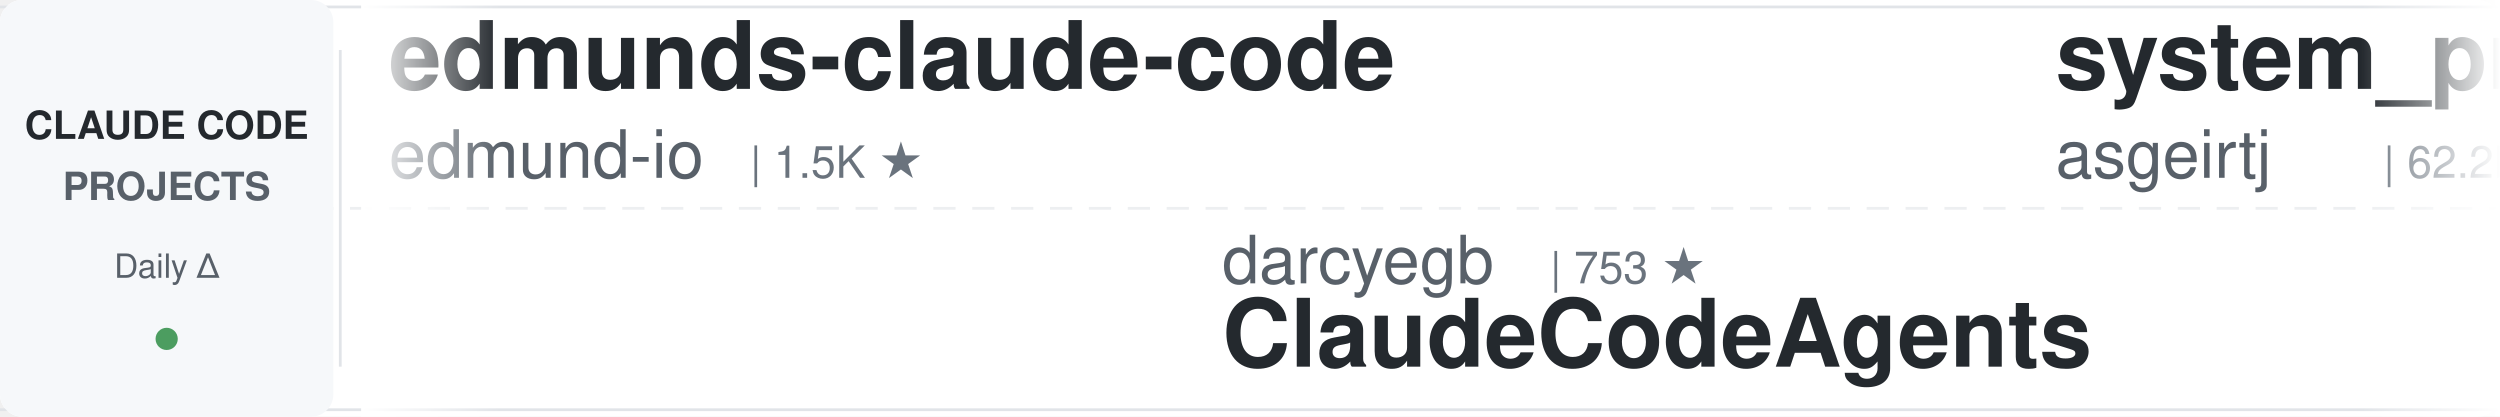
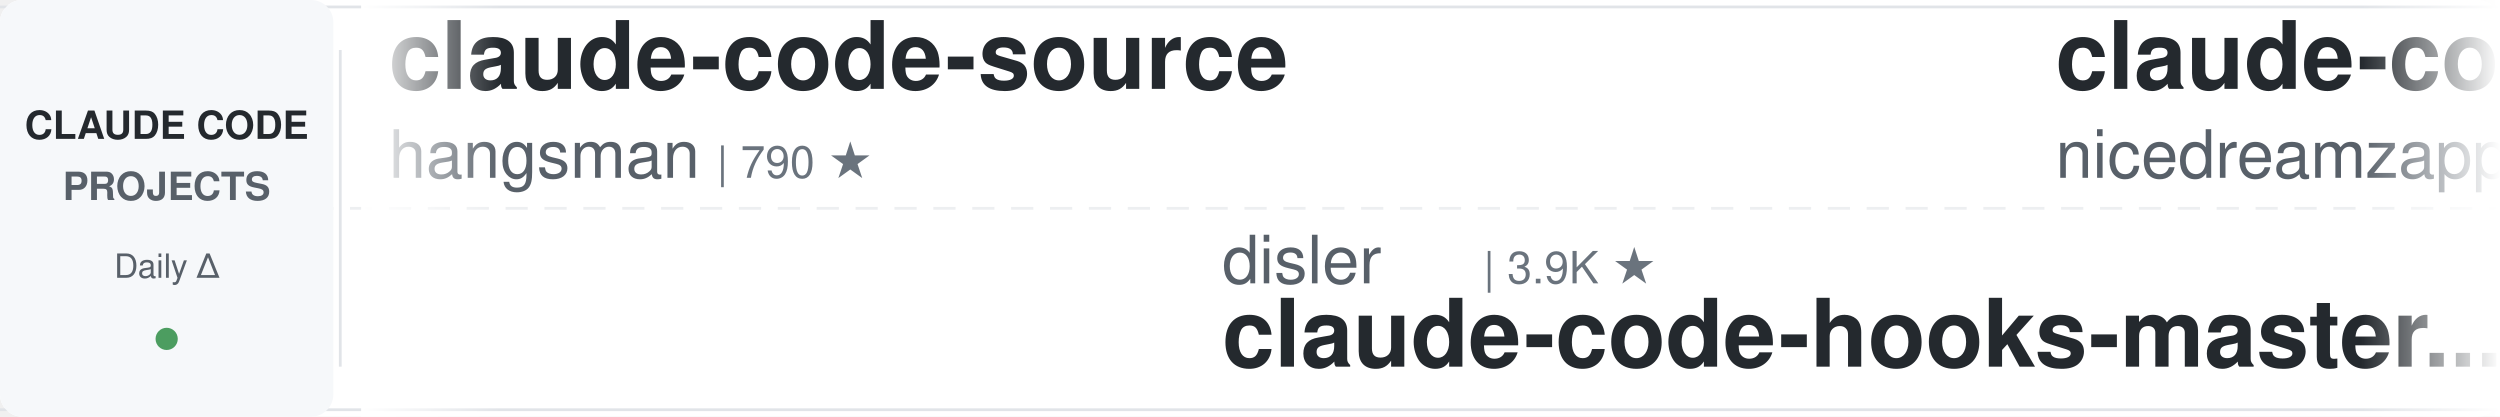
<svg xmlns="http://www.w3.org/2000/svg" width="900" height="150">
  <defs>
    <linearGradient id="leftFade" x1="0%" y1="0%" x2="100%" y2="0%">
      <stop offset="0%" style="stop-color:#ffffff;stop-opacity:1" />
      <stop offset="100%" style="stop-color:#ffffff;stop-opacity:0" />
    </linearGradient>
    <linearGradient id="rightFade" x1="0%" y1="0%" x2="100%" y2="0%">
      <stop offset="0%" style="stop-color:#ffffff;stop-opacity:0" />
      <stop offset="100%" style="stop-color:#ffffff;stop-opacity:1" />
    </linearGradient>
  </defs>
  <rect width="900" height="150" fill="#ffffff" rx="8" />
  <rect x="0" y="2" width="900" height="1" fill="#e1e4e8" />
  <rect x="0" y="147" width="900" height="1" fill="#e1e4e8" />
  <line x1="0" y1="75" x2="900" y2="75" stroke="#e1e4e8" stroke-width="1" stroke-dasharray="8 6" opacity="0.6" />
  <rect x="0" y="0" width="120" height="150" fill="#f6f8fa" rx="8" />
  <text x="60" y="50" font-family="-apple-system, BlinkMacSystemFont, 'Segoe UI', Helvetica, Arial, sans-serif" font-size="14" font-weight="600" fill="#24292e" text-anchor="middle">CLAUDE CODE</text>
  <text x="60" y="72" font-family="-apple-system, BlinkMacSystemFont, 'Segoe UI', Helvetica, Arial, sans-serif" font-size="14" font-weight="600" fill="#586069" text-anchor="middle">PROJECTS</text>
  <text x="60" y="100" font-family="-apple-system, BlinkMacSystemFont, 'Segoe UI', Helvetica, Arial, sans-serif" font-size="12" font-weight="500" fill="#586069" text-anchor="middle">Daily Δ</text>
  <circle cx="60" cy="122" r="4" fill="#22863a" opacity="0.8" />
  <rect x="122" y="18" width="1" height="114" fill="#e1e4e8" />
  <clipPath id="tickerClip">
    <rect x="130" y="0" width="770" height="150" />
  </clipPath>
  <g clip-path="url(#tickerClip)">
    <g id="tickerItems">
      <animateTransform attributeName="transform" attributeType="XML" type="translate" from="0 0" to="-3000 0" dur="54s" repeatCount="indefinite" />
      <g transform="translate(0, 0)">
-         <text x="140" y="32" font-family="-apple-system, BlinkMacSystemFont, 'Segoe UI', Helvetica, Arial, sans-serif" font-size="34" font-weight="600" fill="#24292e">edmunds-claude-code</text>
-         <text x="140" y="64" font-family="-apple-system, BlinkMacSystemFont, 'Segoe UI', Helvetica, Arial, sans-serif" font-size="24" font-weight="400" fill="#586069">edmund-io</text>
-         <text x="270" y="64" font-family="-apple-system, BlinkMacSystemFont, 'Segoe UI', Helvetica, Arial, sans-serif" font-size="16" font-weight="500" fill="#6a737d">| 1.5K ★</text>
+         <text x="140" y="32" font-family="-apple-system, BlinkMacSystemFont, 'Segoe UI', Helvetica, Arial, sans-serif" font-size="34" font-weight="600" fill="#24292e">claude-code-source</text>
+         <text x="140" y="64" font-family="-apple-system, BlinkMacSystemFont, 'Segoe UI', Helvetica, Arial, sans-serif" font-size="24" font-weight="400" fill="#586069">hangsman</text>
+         <text x="258" y="64" font-family="-apple-system, BlinkMacSystemFont, 'Segoe UI', Helvetica, Arial, sans-serif" font-size="16" font-weight="500" fill="#6a737d">| 790 ★</text>
      </g>
      <g transform="translate(300, 0)">
-         <text x="140" y="102" font-family="-apple-system, BlinkMacSystemFont, 'Segoe UI', Helvetica, Arial, sans-serif" font-size="24" font-weight="400" fill="#586069">darcyegb</text>
-         <text x="258" y="102" font-family="-apple-system, BlinkMacSystemFont, 'Segoe UI', Helvetica, Arial, sans-serif" font-size="16" font-weight="500" fill="#6a737d">| 753 ★</text>
-         <text x="140" y="132" font-family="-apple-system, BlinkMacSystemFont, 'Segoe UI', Helvetica, Arial, sans-serif" font-size="34" font-weight="600" fill="#24292e">ClaudeCodeAgents</text>
+         <text x="140" y="102" font-family="-apple-system, BlinkMacSystemFont, 'Segoe UI', Helvetica, Arial, sans-serif" font-size="24" font-weight="400" fill="#586069">disler</text>
+         <text x="234" y="102" font-family="-apple-system, BlinkMacSystemFont, 'Segoe UI', Helvetica, Arial, sans-serif" font-size="16" font-weight="500" fill="#6a737d">| 3.9K ★</text>
+         <text x="140" y="132" font-family="-apple-system, BlinkMacSystemFont, 'Segoe UI', Helvetica, Arial, sans-serif" font-size="34" font-weight="600" fill="#24292e">claude-code-hooks-master...</text>
      </g>
      <g transform="translate(600, 0)">
-         <text x="140" y="32" font-family="-apple-system, BlinkMacSystemFont, 'Segoe UI', Helvetica, Arial, sans-serif" font-size="34" font-weight="600" fill="#24292e">system_prompts_leaks</text>
-         <text x="140" y="64" font-family="-apple-system, BlinkMacSystemFont, 'Segoe UI', Helvetica, Arial, sans-serif" font-size="24" font-weight="400" fill="#586069">asgeirtj</text>
-         <text x="258" y="64" font-family="-apple-system, BlinkMacSystemFont, 'Segoe UI', Helvetica, Arial, sans-serif" font-size="16" font-weight="500" fill="#6a737d">| 62.2K ★</text>
+         <text x="140" y="32" font-family="-apple-system, BlinkMacSystemFont, 'Segoe UI', Helvetica, Arial, sans-serif" font-size="34" font-weight="600" fill="#24292e">claude-code-local</text>
+         <text x="140" y="64" font-family="-apple-system, BlinkMacSystemFont, 'Segoe UI', Helvetica, Arial, sans-serif" font-size="24" font-weight="400" fill="#586069">nicedreamzapp</text>
+         <text x="318" y="64" font-family="-apple-system, BlinkMacSystemFont, 'Segoe UI', Helvetica, Arial, sans-serif" font-size="16" font-weight="500" fill="#6a737d">| 3.1K ★</text>
      </g>
      <g transform="translate(900, 0)">
-         <text x="140" y="102" font-family="-apple-system, BlinkMacSystemFont, 'Segoe UI', Helvetica, Arial, sans-serif" font-size="24" font-weight="400" fill="#586069">nicedreamzapp</text>
-         <text x="318" y="102" font-family="-apple-system, BlinkMacSystemFont, 'Segoe UI', Helvetica, Arial, sans-serif" font-size="16" font-weight="500" fill="#6a737d">| 3.1K ★</text>
-         <text x="140" y="132" font-family="-apple-system, BlinkMacSystemFont, 'Segoe UI', Helvetica, Arial, sans-serif" font-size="34" font-weight="600" fill="#24292e">claude-code-local</text>
+         <text x="140" y="102" font-family="-apple-system, BlinkMacSystemFont, 'Segoe UI', Helvetica, Arial, sans-serif" font-size="24" font-weight="400" fill="#586069">anthropics</text>
+         <text x="282" y="102" font-family="-apple-system, BlinkMacSystemFont, 'Segoe UI', Helvetica, Arial, sans-serif" font-size="16" font-weight="500" fill="#6a737d">| 934 ★</text>
+         <text x="140" y="132" font-family="-apple-system, BlinkMacSystemFont, 'Segoe UI', Helvetica, Arial, sans-serif" font-size="34" font-weight="600" fill="#24292e">claude-code-base-action</text>
      </g>
      <g transform="translate(1200, 0)">
-         <text x="140" y="32" font-family="-apple-system, BlinkMacSystemFont, 'Segoe UI', Helvetica, Arial, sans-serif" font-size="34" font-weight="600" fill="#24292e">claude-code-transcripts</text>
-         <text x="140" y="64" font-family="-apple-system, BlinkMacSystemFont, 'Segoe UI', Helvetica, Arial, sans-serif" font-size="24" font-weight="400" fill="#586069">simonw</text>
-         <text x="234" y="64" font-family="-apple-system, BlinkMacSystemFont, 'Segoe UI', Helvetica, Arial, sans-serif" font-size="16" font-weight="500" fill="#6a737d">| 1.6K ★</text>
+         <text x="140" y="32" font-family="-apple-system, BlinkMacSystemFont, 'Segoe UI', Helvetica, Arial, sans-serif" font-size="34" font-weight="600" fill="#24292e">claude-code-video-toolki...</text>
+         <text x="140" y="64" font-family="-apple-system, BlinkMacSystemFont, 'Segoe UI', Helvetica, Arial, sans-serif" font-size="24" font-weight="400" fill="#586069">digitalsamba</text>
+         <text x="306" y="64" font-family="-apple-system, BlinkMacSystemFont, 'Segoe UI', Helvetica, Arial, sans-serif" font-size="16" font-weight="500" fill="#6a737d">| 1.9K ★</text>
      </g>
      <g transform="translate(1500, 0)">
-         <text x="140" y="102" font-family="-apple-system, BlinkMacSystemFont, 'Segoe UI', Helvetica, Arial, sans-serif" font-size="24" font-weight="400" fill="#586069">Yeachan-Heo</text>
-         <text x="294" y="102" font-family="-apple-system, BlinkMacSystemFont, 'Segoe UI', Helvetica, Arial, sans-serif" font-size="16" font-weight="500" fill="#6a737d">| 38.3K ★</text>
-         <text x="140" y="132" font-family="-apple-system, BlinkMacSystemFont, 'Segoe UI', Helvetica, Arial, sans-serif" font-size="34" font-weight="600" fill="#24292e">oh-my-claudecode</text>
+         <text x="140" y="102" font-family="-apple-system, BlinkMacSystemFont, 'Segoe UI', Helvetica, Arial, sans-serif" font-size="24" font-weight="400" fill="#586069">rohitg00</text>
+         <text x="258" y="102" font-family="-apple-system, BlinkMacSystemFont, 'Segoe UI', Helvetica, Arial, sans-serif" font-size="16" font-weight="500" fill="#6a737d">| 2.4K ★</text>
+         <text x="140" y="132" font-family="-apple-system, BlinkMacSystemFont, 'Segoe UI', Helvetica, Arial, sans-serif" font-size="34" font-weight="600" fill="#24292e">awesome-claude-code-tool...</text>
      </g>
      <g transform="translate(1800, 0)">
-         <text x="140" y="32" font-family="-apple-system, BlinkMacSystemFont, 'Segoe UI', Helvetica, Arial, sans-serif" font-size="34" font-weight="600" fill="#24292e">learn-claude-code</text>
-         <text x="140" y="64" font-family="-apple-system, BlinkMacSystemFont, 'Segoe UI', Helvetica, Arial, sans-serif" font-size="24" font-weight="400" fill="#586069">shareAI-lab</text>
-         <text x="294" y="64" font-family="-apple-system, BlinkMacSystemFont, 'Segoe UI', Helvetica, Arial, sans-serif" font-size="16" font-weight="500" fill="#6a737d">| 73.2K ★</text>
+         <text x="140" y="32" font-family="-apple-system, BlinkMacSystemFont, 'Segoe UI', Helvetica, Arial, sans-serif" font-size="34" font-weight="600" fill="#24292e">claude-code-engineering</text>
+         <text x="140" y="64" font-family="-apple-system, BlinkMacSystemFont, 'Segoe UI', Helvetica, Arial, sans-serif" font-size="24" font-weight="400" fill="#586069">huangjia2019</text>
+         <text x="306" y="64" font-family="-apple-system, BlinkMacSystemFont, 'Segoe UI', Helvetica, Arial, sans-serif" font-size="16" font-weight="500" fill="#6a737d">| 1.0K ★</text>
      </g>
      <g transform="translate(2100, 0)">
-         <text x="140" y="102" font-family="-apple-system, BlinkMacSystemFont, 'Segoe UI', Helvetica, Arial, sans-serif" font-size="24" font-weight="400" fill="#586069">jqueryscript</text>
-         <text x="306" y="102" font-family="-apple-system, BlinkMacSystemFont, 'Segoe UI', Helvetica, Arial, sans-serif" font-size="16" font-weight="500" fill="#6a737d">| 487 ★</text>
-         <text x="140" y="132" font-family="-apple-system, BlinkMacSystemFont, 'Segoe UI', Helvetica, Arial, sans-serif" font-size="34" font-weight="600" fill="#24292e">awesome-claude-code</text>
+         <text x="140" y="102" font-family="-apple-system, BlinkMacSystemFont, 'Segoe UI', Helvetica, Arial, sans-serif" font-size="24" font-weight="400" fill="#586069">ykdojo</text>
+         <text x="234" y="102" font-family="-apple-system, BlinkMacSystemFont, 'Segoe UI', Helvetica, Arial, sans-serif" font-size="16" font-weight="500" fill="#6a737d">| 9.5K ★</text>
+         <text x="140" y="132" font-family="-apple-system, BlinkMacSystemFont, 'Segoe UI', Helvetica, Arial, sans-serif" font-size="34" font-weight="600" fill="#24292e">claude-code-tips</text>
      </g>
      <g transform="translate(2400, 0)">
-         <text x="140" y="32" font-family="-apple-system, BlinkMacSystemFont, 'Segoe UI', Helvetica, Arial, sans-serif" font-size="34" font-weight="600" fill="#24292e">awesome-claude-code-suba...</text>
-         <text x="140" y="64" font-family="-apple-system, BlinkMacSystemFont, 'Segoe UI', Helvetica, Arial, sans-serif" font-size="24" font-weight="400" fill="#586069">VoltAgent</text>
-         <text x="270" y="64" font-family="-apple-system, BlinkMacSystemFont, 'Segoe UI', Helvetica, Arial, sans-serif" font-size="16" font-weight="500" fill="#6a737d">| 24.0K ★</text>
+         <text x="140" y="32" font-family="-apple-system, BlinkMacSystemFont, 'Segoe UI', Helvetica, Arial, sans-serif" font-size="34" font-weight="600" fill="#24292e">claude-code-router</text>
+         <text x="140" y="64" font-family="-apple-system, BlinkMacSystemFont, 'Segoe UI', Helvetica, Arial, sans-serif" font-size="24" font-weight="400" fill="#586069">musistudio</text>
+         <text x="282" y="64" font-family="-apple-system, BlinkMacSystemFont, 'Segoe UI', Helvetica, Arial, sans-serif" font-size="16" font-weight="500" fill="#6a737d">| 36.4K ★</text>
      </g>
      <g transform="translate(2700, 0)">
-         <text x="140" y="102" font-family="-apple-system, BlinkMacSystemFont, 'Segoe UI', Helvetica, Arial, sans-serif" font-size="24" font-weight="400" fill="#586069">liuup</text>
-         <text x="222" y="102" font-family="-apple-system, BlinkMacSystemFont, 'Segoe UI', Helvetica, Arial, sans-serif" font-size="16" font-weight="500" fill="#6a737d">| 3.7K ★</text>
-         <text x="140" y="132" font-family="-apple-system, BlinkMacSystemFont, 'Segoe UI', Helvetica, Arial, sans-serif" font-size="34" font-weight="600" fill="#24292e">claude-code-analysis</text>
+         <text x="140" y="102" font-family="-apple-system, BlinkMacSystemFont, 'Segoe UI', Helvetica, Arial, sans-serif" font-size="24" font-weight="400" fill="#586069">Yuyz0112</text>
+         <text x="258" y="102" font-family="-apple-system, BlinkMacSystemFont, 'Segoe UI', Helvetica, Arial, sans-serif" font-size="16" font-weight="500" fill="#6a737d">| 2.4K ★</text>
+         <text x="140" y="132" font-family="-apple-system, BlinkMacSystemFont, 'Segoe UI', Helvetica, Arial, sans-serif" font-size="34" font-weight="600" fill="#24292e">claude-code-reverse</text>
      </g>
      <g transform="translate(3000, 0)">
-         <text x="140" y="32" font-family="-apple-system, BlinkMacSystemFont, 'Segoe UI', Helvetica, Arial, sans-serif" font-size="34" font-weight="600" fill="#24292e">edmunds-claude-code</text>
-         <text x="140" y="64" font-family="-apple-system, BlinkMacSystemFont, 'Segoe UI', Helvetica, Arial, sans-serif" font-size="24" font-weight="400" fill="#586069">edmund-io</text>
-         <text x="270" y="64" font-family="-apple-system, BlinkMacSystemFont, 'Segoe UI', Helvetica, Arial, sans-serif" font-size="16" font-weight="500" fill="#6a737d">| 1.5K ★</text>
+         <text x="140" y="32" font-family="-apple-system, BlinkMacSystemFont, 'Segoe UI', Helvetica, Arial, sans-serif" font-size="34" font-weight="600" fill="#24292e">claude-code-source</text>
+         <text x="140" y="64" font-family="-apple-system, BlinkMacSystemFont, 'Segoe UI', Helvetica, Arial, sans-serif" font-size="24" font-weight="400" fill="#586069">hangsman</text>
+         <text x="258" y="64" font-family="-apple-system, BlinkMacSystemFont, 'Segoe UI', Helvetica, Arial, sans-serif" font-size="16" font-weight="500" fill="#6a737d">| 790 ★</text>
      </g>
      <g transform="translate(3300, 0)">
-         <text x="140" y="102" font-family="-apple-system, BlinkMacSystemFont, 'Segoe UI', Helvetica, Arial, sans-serif" font-size="24" font-weight="400" fill="#586069">darcyegb</text>
-         <text x="258" y="102" font-family="-apple-system, BlinkMacSystemFont, 'Segoe UI', Helvetica, Arial, sans-serif" font-size="16" font-weight="500" fill="#6a737d">| 753 ★</text>
-         <text x="140" y="132" font-family="-apple-system, BlinkMacSystemFont, 'Segoe UI', Helvetica, Arial, sans-serif" font-size="34" font-weight="600" fill="#24292e">ClaudeCodeAgents</text>
+         <text x="140" y="102" font-family="-apple-system, BlinkMacSystemFont, 'Segoe UI', Helvetica, Arial, sans-serif" font-size="24" font-weight="400" fill="#586069">disler</text>
+         <text x="234" y="102" font-family="-apple-system, BlinkMacSystemFont, 'Segoe UI', Helvetica, Arial, sans-serif" font-size="16" font-weight="500" fill="#6a737d">| 3.9K ★</text>
+         <text x="140" y="132" font-family="-apple-system, BlinkMacSystemFont, 'Segoe UI', Helvetica, Arial, sans-serif" font-size="34" font-weight="600" fill="#24292e">claude-code-hooks-master...</text>
      </g>
      <g transform="translate(3600, 0)">
-         <text x="140" y="32" font-family="-apple-system, BlinkMacSystemFont, 'Segoe UI', Helvetica, Arial, sans-serif" font-size="34" font-weight="600" fill="#24292e">system_prompts_leaks</text>
-         <text x="140" y="64" font-family="-apple-system, BlinkMacSystemFont, 'Segoe UI', Helvetica, Arial, sans-serif" font-size="24" font-weight="400" fill="#586069">asgeirtj</text>
-         <text x="258" y="64" font-family="-apple-system, BlinkMacSystemFont, 'Segoe UI', Helvetica, Arial, sans-serif" font-size="16" font-weight="500" fill="#6a737d">| 62.2K ★</text>
+         <text x="140" y="32" font-family="-apple-system, BlinkMacSystemFont, 'Segoe UI', Helvetica, Arial, sans-serif" font-size="34" font-weight="600" fill="#24292e">claude-code-local</text>
+         <text x="140" y="64" font-family="-apple-system, BlinkMacSystemFont, 'Segoe UI', Helvetica, Arial, sans-serif" font-size="24" font-weight="400" fill="#586069">nicedreamzapp</text>
+         <text x="318" y="64" font-family="-apple-system, BlinkMacSystemFont, 'Segoe UI', Helvetica, Arial, sans-serif" font-size="16" font-weight="500" fill="#6a737d">| 3.1K ★</text>
      </g>
      <g transform="translate(3900, 0)">
-         <text x="140" y="102" font-family="-apple-system, BlinkMacSystemFont, 'Segoe UI', Helvetica, Arial, sans-serif" font-size="24" font-weight="400" fill="#586069">nicedreamzapp</text>
-         <text x="318" y="102" font-family="-apple-system, BlinkMacSystemFont, 'Segoe UI', Helvetica, Arial, sans-serif" font-size="16" font-weight="500" fill="#6a737d">| 3.1K ★</text>
-         <text x="140" y="132" font-family="-apple-system, BlinkMacSystemFont, 'Segoe UI', Helvetica, Arial, sans-serif" font-size="34" font-weight="600" fill="#24292e">claude-code-local</text>
+         <text x="140" y="102" font-family="-apple-system, BlinkMacSystemFont, 'Segoe UI', Helvetica, Arial, sans-serif" font-size="24" font-weight="400" fill="#586069">anthropics</text>
+         <text x="282" y="102" font-family="-apple-system, BlinkMacSystemFont, 'Segoe UI', Helvetica, Arial, sans-serif" font-size="16" font-weight="500" fill="#6a737d">| 934 ★</text>
+         <text x="140" y="132" font-family="-apple-system, BlinkMacSystemFont, 'Segoe UI', Helvetica, Arial, sans-serif" font-size="34" font-weight="600" fill="#24292e">claude-code-base-action</text>
      </g>
    </g>
  </g>
  <rect x="130" y="0" width="50" height="150" fill="url(#leftFade)" />
  <rect x="850" y="0" width="50" height="150" fill="url(#rightFade)" />
</svg>
